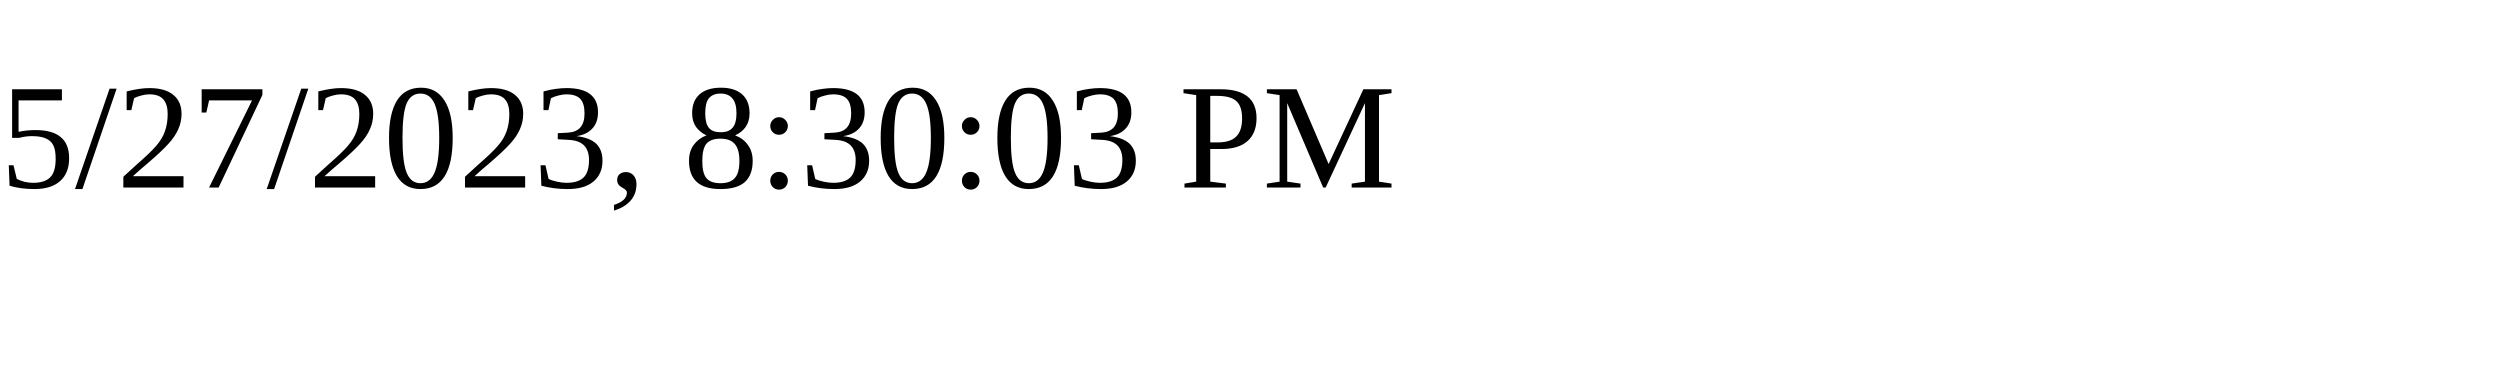
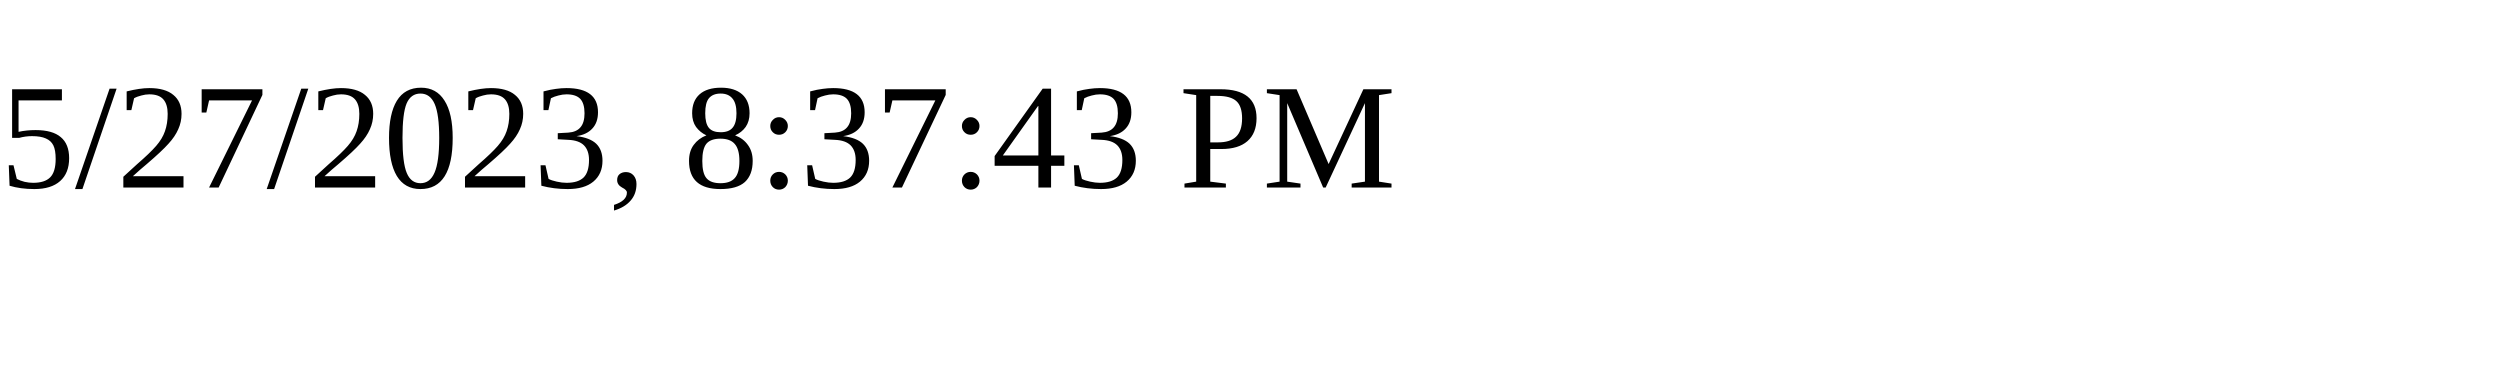
<svg xmlns="http://www.w3.org/2000/svg" height="30" width="200">
-   <text x="0" y="15">5/27/2023, 8:30:03 PM</text>
+   <text x="0" y="15">5/27/2023, 8:37:43 PM</text>
</svg>
